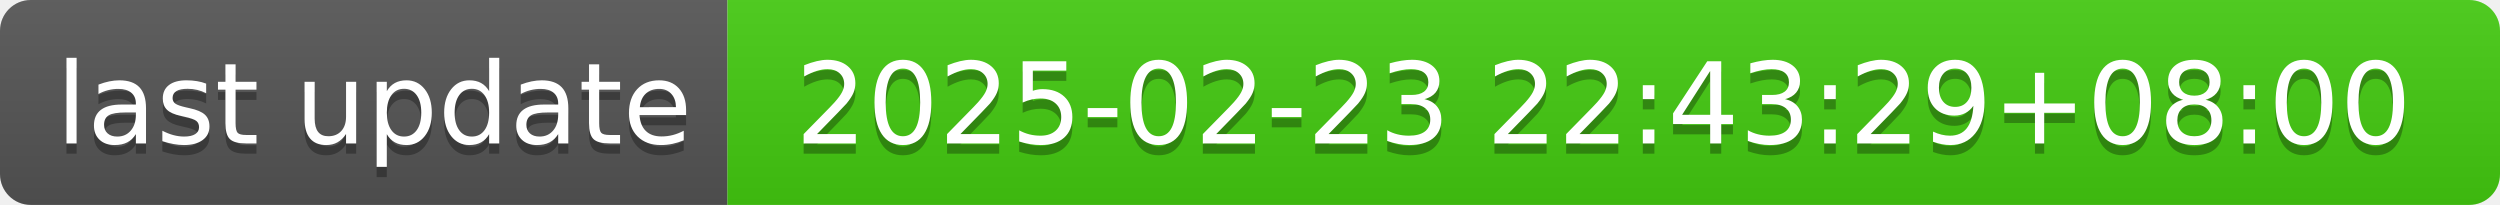
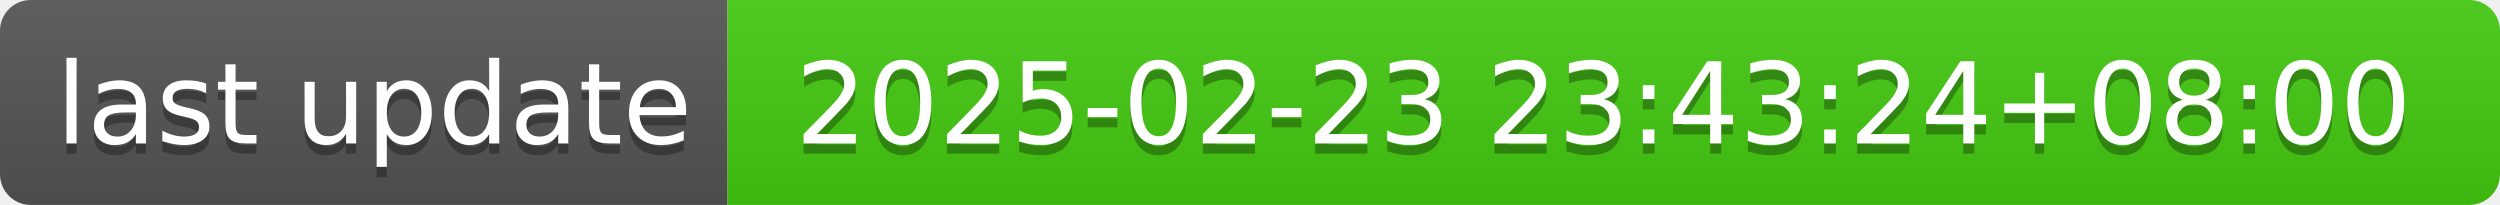
- <svg xmlns="http://www.w3.org/2000/svg" width="244" height="20" role="img" aria-label="last update: 2025-02-23 22:43:29+08:00">
+ <svg xmlns="http://www.w3.org/2000/svg" width="244" height="20" role="img" aria-label="last update: 2025-02-23 23:43:24+08:00">
  <linearGradient id="s" x2="0" y2="100%">
    <stop offset="0" stop-color="#bbb" stop-opacity=".1" />
    <stop offset="1" stop-opacity=".1" />
  </linearGradient>
  <clipPath id="r">
    <rect width="244" height="20" rx="3" fill="#fff" />
  </clipPath>
  <g clip-path="url(#r)">
    <rect width="71" height="20" fill="#555" />
    <rect x="71" width="173" height="20" fill="#4c1" />
    <rect width="244" height="20" fill="url(#s)" />
  </g>
  <g fill="#fff" text-anchor="middle" font-family="Verdana,Geneva,DejaVu Sans,sans-serif" text-rendering="geometricPrecision" font-size="110">
    <text aria-hidden="true" x="365" y="150" fill="#010101" fill-opacity=".3" transform="scale(.1)" textLength="610">last update</text>
    <text x="365" y="140" transform="scale(.1)" fill="#fff" textLength="610">last update</text>
-     <text aria-hidden="true" x="1565" y="150" fill="#010101" fill-opacity=".3" transform="scale(.1)" textLength="1630">2025-02-23 22:43:29+08:00</text>
-     <text x="1565" y="140" transform="scale(.1)" fill="#fff" textLength="1630">2025-02-23 22:43:29+08:00</text>
+     <text aria-hidden="true" x="1565" y="150" fill="#010101" fill-opacity=".3" transform="scale(.1)" textLength="1630">2025-02-23 23:43:24+08:00</text>
+     <text x="1565" y="140" transform="scale(.1)" fill="#fff" textLength="1630">2025-02-23 23:43:24+08:00</text>
  </g>
</svg>
